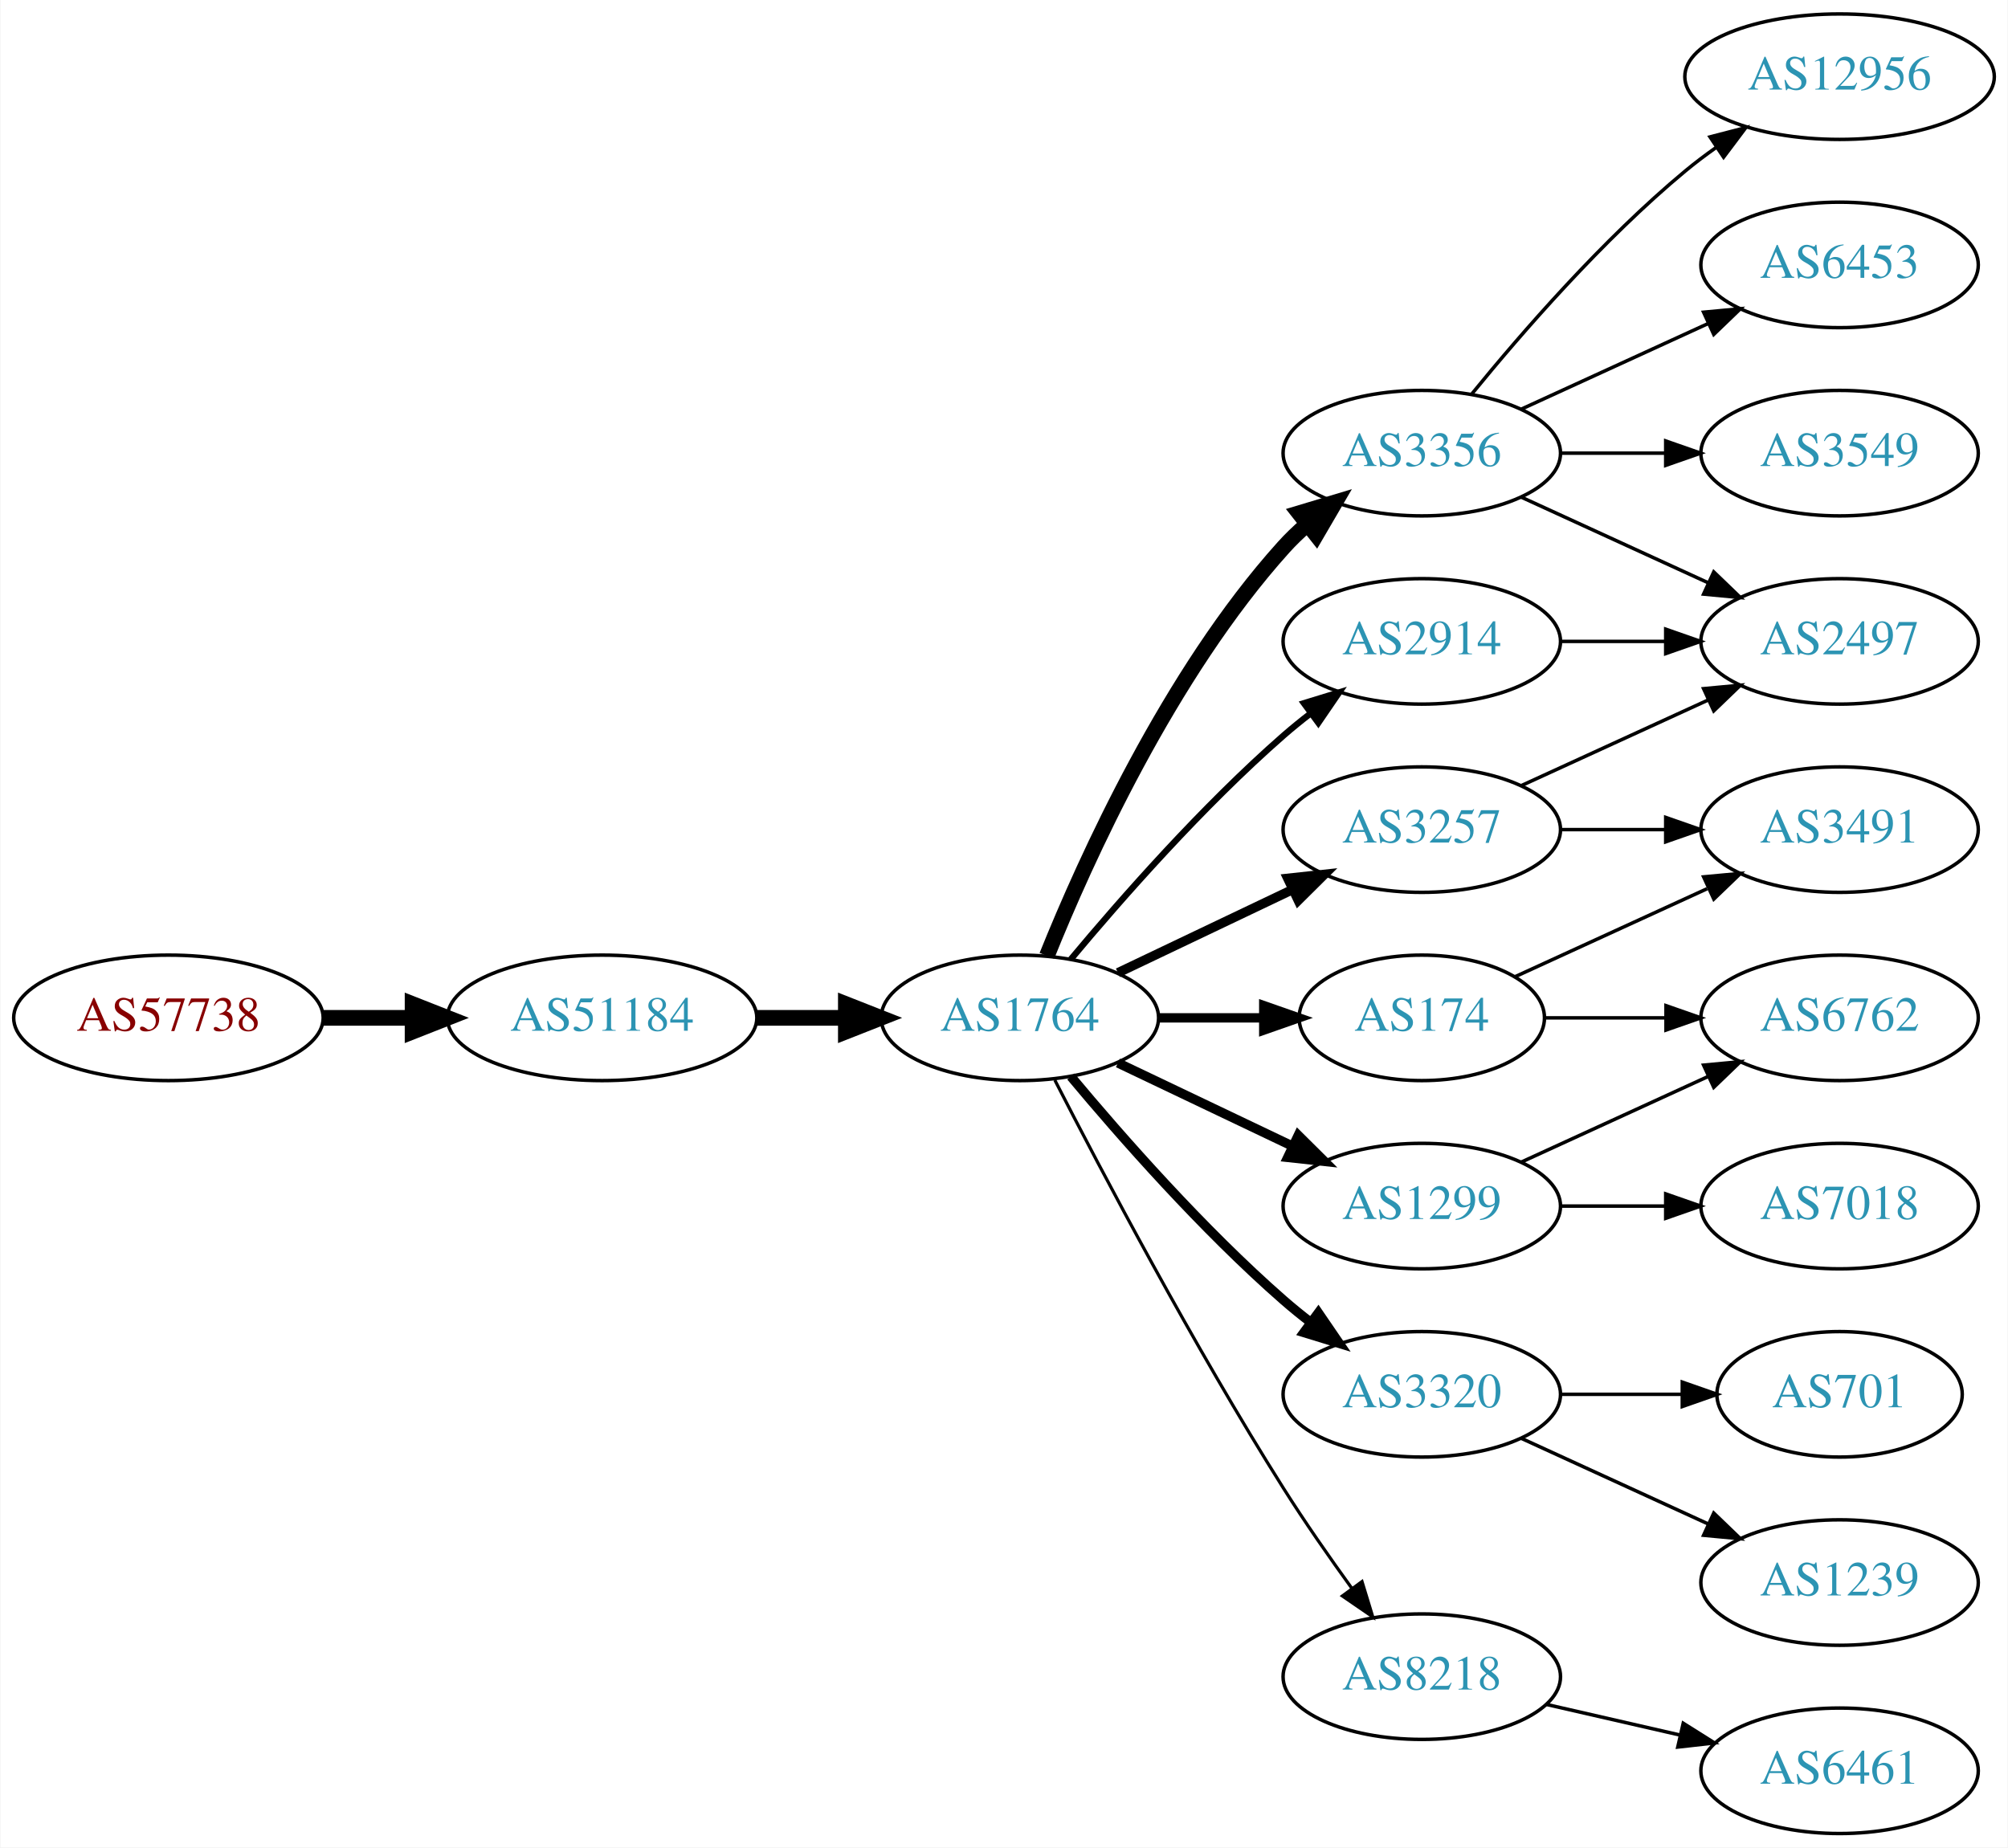
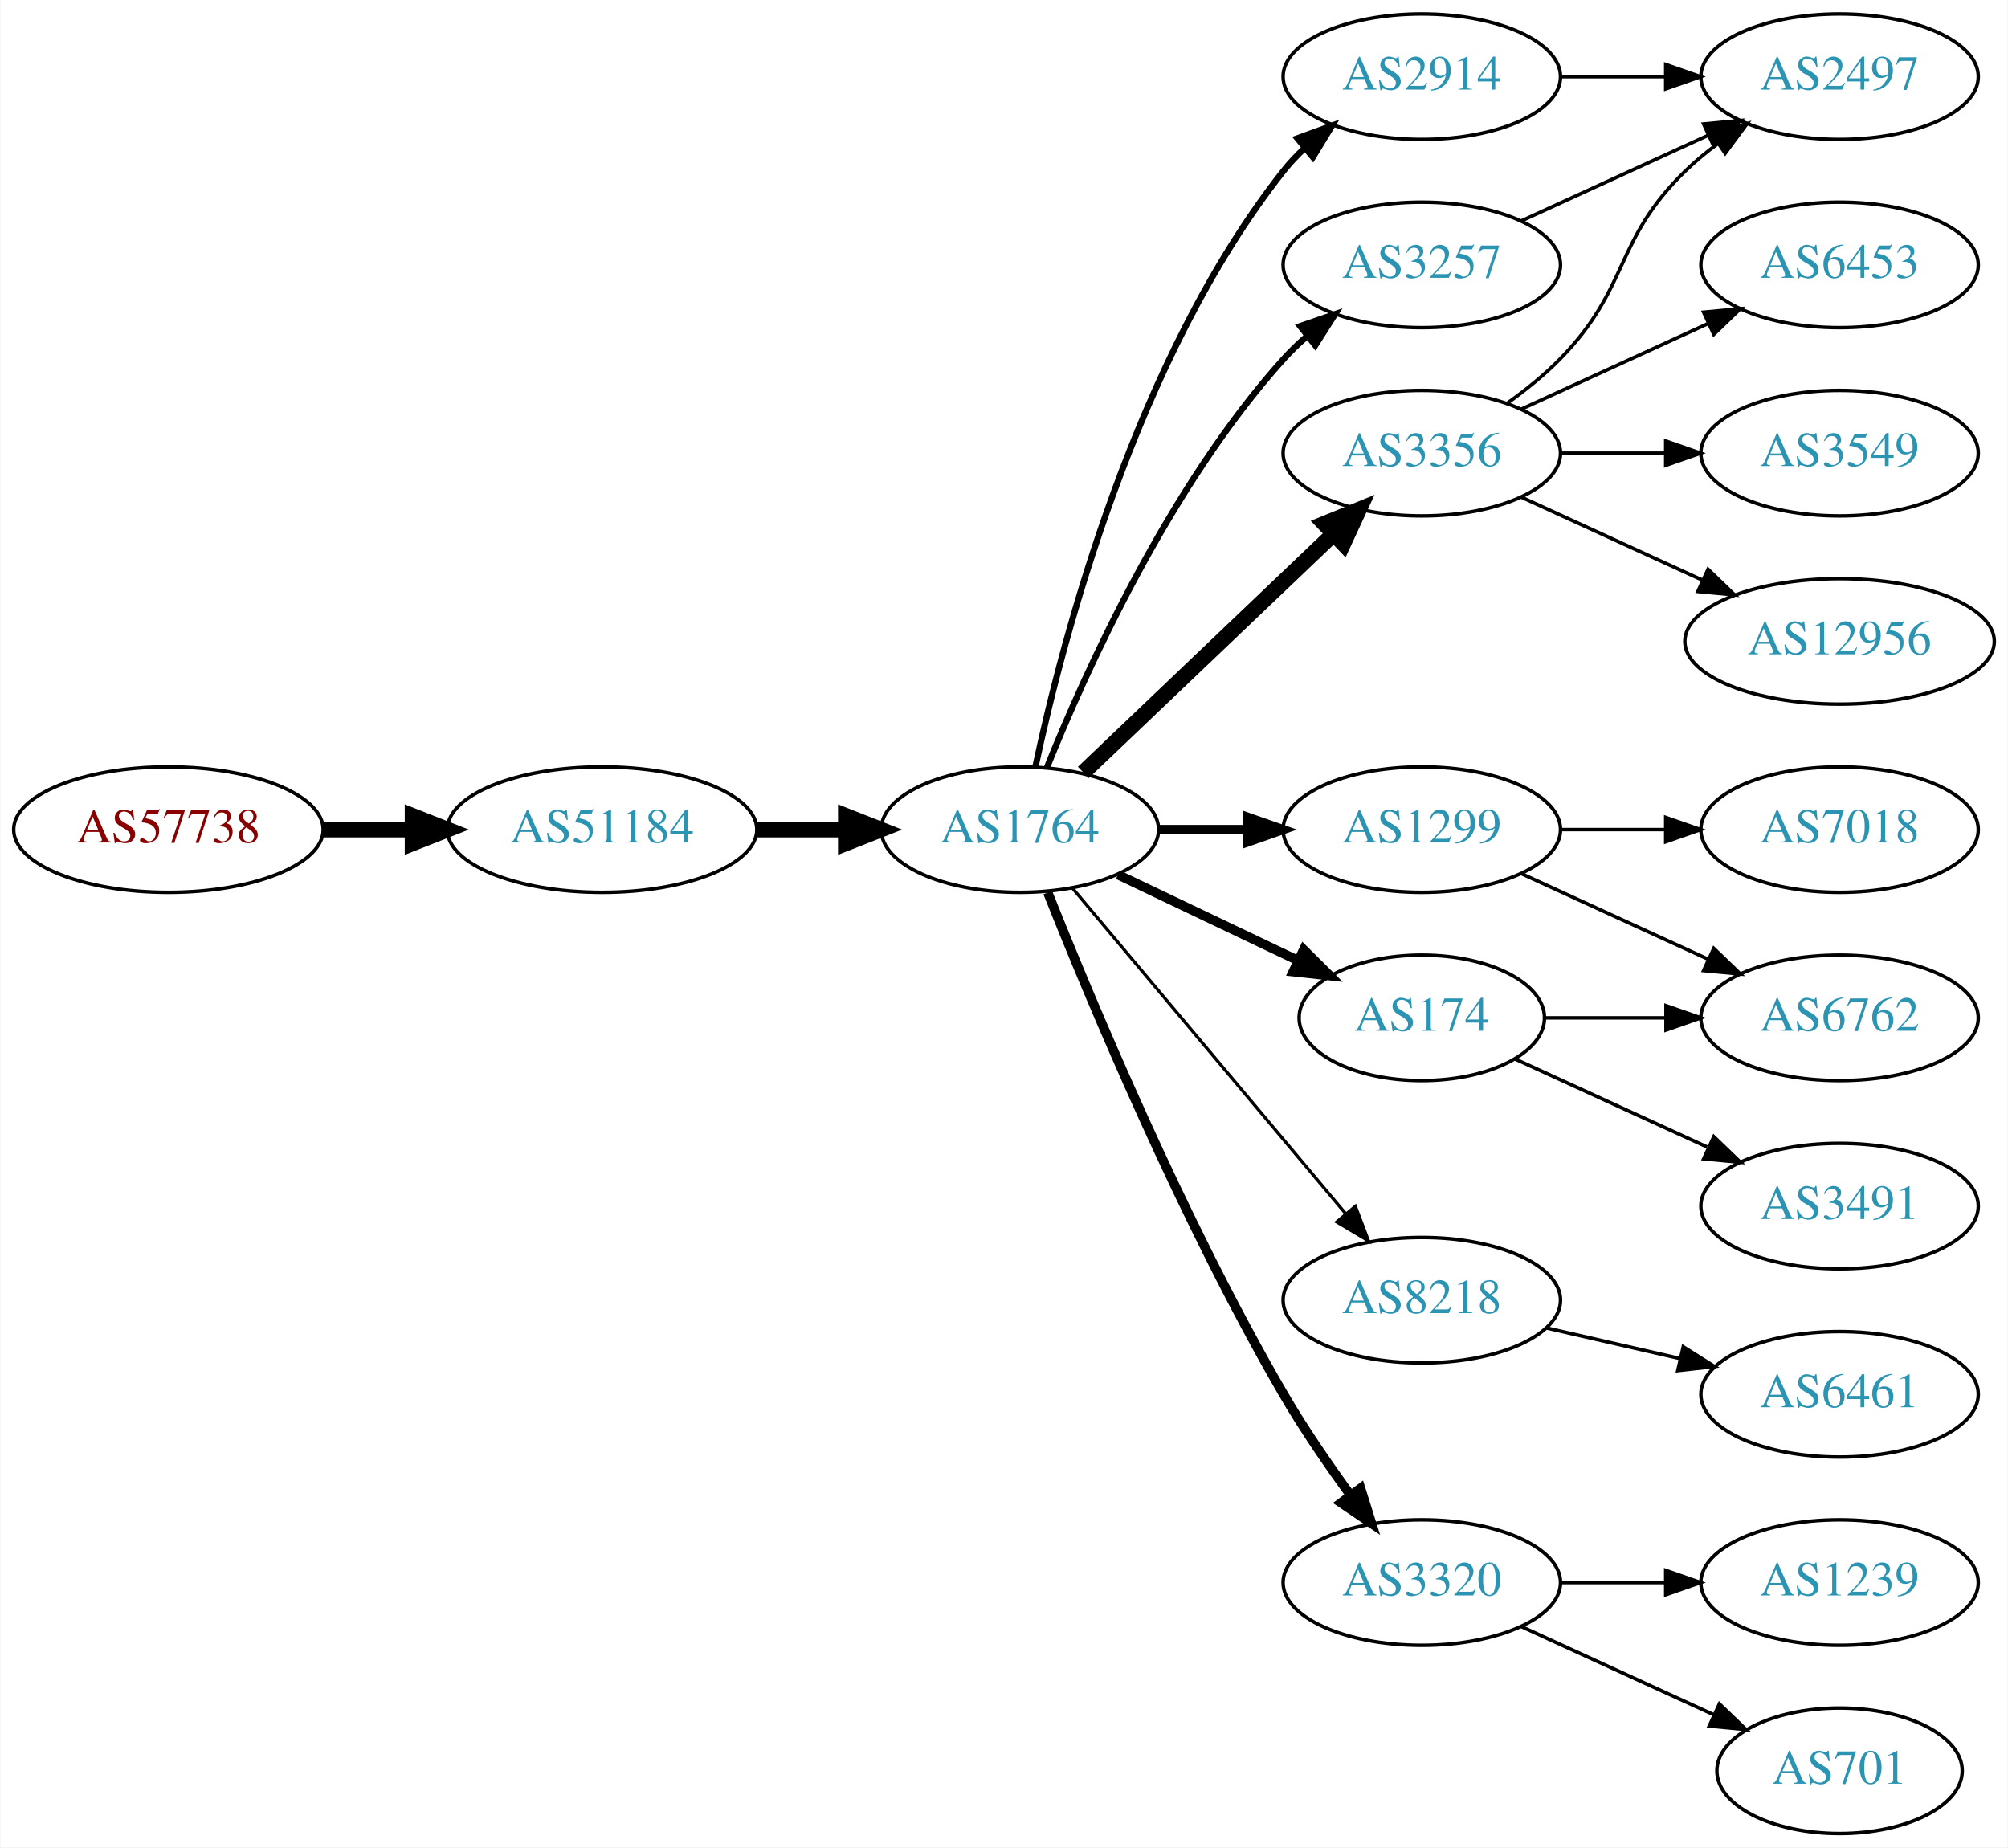
<svg xmlns="http://www.w3.org/2000/svg" xmlns:xlink="http://www.w3.org/1999/xlink" width="576pt" height="530pt" viewBox="0.00 0.00 575.76 530.00">
  <g id="graph0" class="graph" transform="scale(1 1) rotate(0) translate(4 526)">
    <polygon fill="white" stroke="none" points="-4,4 -4,-526 571.762,-526 571.762,4 -4,4" />
    <g id="node1" class="node">
      <g id="a_node1">
        <a xlink:href="/asn/57738" xlink:title="AS57738 ~ Fonira Telekom GmbH [AT]">
-           <ellipse fill="#ffffff" stroke="black" cx="44.196" cy="-234" rx="44.393" ry="18" />
-           <text text-anchor="middle" x="44.196" y="-230.3" font-family="Times,serif" font-size="14.00" fill="#880000">AS57738</text>
+           <ellipse fill="#ffffff" stroke="black" cx="44.196" cy="-288" rx="44.393" ry="18" />
+           <text text-anchor="middle" x="44.196" y="-284.3" font-family="Times,serif" font-size="14.00" fill="#880000">AS57738</text>
        </a>
      </g>
    </g>
    <g id="node2" class="node">
      <g id="a_node2">
        <a xlink:href="/asn/51184" xlink:title="AS51184 ~ Fonira Telekom GmbH [AT]">
-           <ellipse fill="#ffffff" stroke="black" cx="168.588" cy="-234" rx="44.393" ry="18" />
-           <text text-anchor="middle" x="168.588" y="-230.3" font-family="Times,serif" font-size="14.00" fill="#2c94b3">AS51184</text>
+           <ellipse fill="#ffffff" stroke="black" cx="168.588" cy="-288" rx="44.393" ry="18" />
+           <text text-anchor="middle" x="168.588" y="-284.3" font-family="Times,serif" font-size="14.00" fill="#2c94b3">AS51184</text>
        </a>
      </g>
    </g>
    <g id="edge1" class="edge">
-       <path fill="none" stroke="black" stroke-width="4.5" d="M88.692,-234C96.898,-234 105.569,-234 114.041,-234" />
-       <polygon fill="black" stroke="black" stroke-width="4.5" points="114.233,-237.938 124.233,-234 114.233,-230.063 114.233,-237.938" />
+       <path fill="none" stroke="black" stroke-width="4.5" d="M88.692,-288C96.898,-288 105.569,-288 114.041,-288" />
+       <polygon fill="black" stroke="black" stroke-width="4.5" points="114.233,-291.938 124.233,-288 114.233,-284.063 114.233,-291.938" />
    </g>
    <g id="node3" class="node">
      <g id="a_node3">
        <a xlink:href="/asn/1764" xlink:title="AS1764 ~ NEXTLAYER-AS [AT]">
-           <ellipse fill="#ffffff" stroke="black" cx="288.431" cy="-234" rx="39.794" ry="18" />
-           <text text-anchor="middle" x="288.431" y="-230.3" font-family="Times,serif" font-size="14.00" fill="#2c94b3">AS1764</text>
+           <ellipse fill="#ffffff" stroke="black" cx="288.431" cy="-288" rx="39.794" ry="18" />
+           <text text-anchor="middle" x="288.431" y="-284.3" font-family="Times,serif" font-size="14.00" fill="#2c94b3">AS1764</text>
        </a>
      </g>
    </g>
    <g id="edge2" class="edge">
-       <path fill="none" stroke="black" stroke-width="4.5" d="M212.799,-234C221.112,-234 229.875,-234 238.357,-234" />
-       <polygon fill="black" stroke="black" stroke-width="4.5" points="238.516,-237.938 248.516,-234 238.516,-230.063 238.516,-237.938" />
+       <path fill="none" stroke="black" stroke-width="4.5" d="M212.799,-288C221.112,-288 229.875,-288 238.357,-288" />
+       <polygon fill="black" stroke="black" stroke-width="4.5" points="238.516,-291.938 248.516,-288 238.516,-284.063 238.516,-291.938" />
    </g>
    <g id="node4" class="node">
      <g id="a_node4">
-         <a xlink:href="/asn/3257" xlink:title="AS3257 ~ GTT [DE]">
-           <ellipse fill="#ffffff" stroke="black" cx="403.724" cy="-288" rx="39.794" ry="18" />
-           <text text-anchor="middle" x="403.724" y="-284.3" font-family="Times,serif" font-size="14.00" fill="#2c94b3">AS3257</text>
+         <a xlink:href="/asn/2914" xlink:title="AS2914 ~ NTT America, Inc. [US]">
+           <ellipse fill="#ffffff" stroke="black" cx="403.724" cy="-504" rx="39.794" ry="18" />
+           <text text-anchor="middle" x="403.724" y="-500.3" font-family="Times,serif" font-size="14.00" fill="#2c94b3">AS2914</text>
        </a>
      </g>
    </g>
    <g id="edge3" class="edge">
-       <path fill="none" stroke="black" stroke-width="2.7" d="M316.567,-246.934C331.561,-254.081 350.382,-263.052 366.605,-270.785" />
-       <polygon fill="black" stroke="black" stroke-width="2.7" points="365.276,-274.028 375.809,-275.171 368.288,-267.709 365.276,-274.028" />
+       <path fill="none" stroke="black" stroke-width="1.8" d="M292.921,-306.16C300.552,-342.03 321.544,-423.155 364.077,-477 365.885,-479.288 367.937,-481.462 370.132,-483.51" />
+       <polygon fill="black" stroke="black" stroke-width="1.8" points="368.043,-486.323 377.992,-489.966 372.486,-480.914 368.043,-486.323" />
    </g>
    <g id="node5" class="node">
      <g id="a_node5">
-         <a xlink:href="/asn/2914" xlink:title="AS2914 ~ NTT America, Inc. [US]">
-           <ellipse fill="#ffffff" stroke="black" cx="403.724" cy="-342" rx="39.794" ry="18" />
-           <text text-anchor="middle" x="403.724" y="-338.3" font-family="Times,serif" font-size="14.00" fill="#2c94b3">AS2914</text>
+         <a xlink:href="/asn/174" xlink:title="AS174 ~ Cogent Communications [US]">
+           <ellipse fill="#ffffff" stroke="black" cx="403.724" cy="-234" rx="35.194" ry="18" />
+           <text text-anchor="middle" x="403.724" y="-230.3" font-family="Times,serif" font-size="14.00" fill="#2c94b3">AS174</text>
        </a>
      </g>
    </g>
    <g id="edge4" class="edge">
-       <path fill="none" stroke="black" stroke-width="1.8" d="M303.061,-250.817C317.343,-267.929 340.89,-294.745 364.077,-315 366.543,-317.154 369.182,-319.294 371.879,-321.372" />
-       <polygon fill="black" stroke="black" stroke-width="1.8" points="369.904,-324.264 380.033,-327.37 374.052,-318.625 369.904,-324.264" />
+       <path fill="none" stroke="black" stroke-width="2.7" d="M316.567,-275.066C331.999,-267.71 351.485,-258.423 368.02,-250.541" />
+       <polygon fill="black" stroke="black" stroke-width="2.7" points="369.84,-253.551 377.361,-246.089 366.828,-247.232 369.84,-253.551" />
    </g>
    <g id="node6" class="node">
      <g id="a_node6">
        <a xlink:href="/asn/1299" xlink:title="AS1299 ~ Telia Carrier [EU]">
-           <ellipse fill="#ffffff" stroke="black" cx="403.724" cy="-180" rx="39.794" ry="18" />
-           <text text-anchor="middle" x="403.724" y="-176.3" font-family="Times,serif" font-size="14.00" fill="#2c94b3">AS1299</text>
+           <ellipse fill="#ffffff" stroke="black" cx="403.724" cy="-288" rx="39.794" ry="18" />
+           <text text-anchor="middle" x="403.724" y="-284.3" font-family="Times,serif" font-size="14.00" fill="#2c94b3">AS1299</text>
        </a>
      </g>
    </g>
    <g id="edge5" class="edge">
-       <path fill="none" stroke="black" stroke-width="2.7" d="M316.567,-221.066C331.561,-213.919 350.382,-204.948 366.605,-197.215" />
-       <polygon fill="black" stroke="black" stroke-width="2.7" points="368.288,-200.291 375.809,-192.829 365.276,-193.972 368.288,-200.291" />
+       <path fill="none" stroke="black" stroke-width="2.7" d="M328.103,-288C336.306,-288 345.07,-288 353.602,-288" />
+       <polygon fill="black" stroke="black" stroke-width="2.7" points="353.841,-291.5 363.841,-288 353.841,-284.5 353.841,-291.5" />
    </g>
    <g id="node7" class="node">
      <g id="a_node7">
-         <a xlink:href="/asn/174" xlink:title="AS174 ~ Cogent Communications [US]">
-           <ellipse fill="#ffffff" stroke="black" cx="403.724" cy="-234" rx="35.194" ry="18" />
-           <text text-anchor="middle" x="403.724" y="-230.3" font-family="Times,serif" font-size="14.00" fill="#2c94b3">AS174</text>
-         </a>
-       </g>
-     </g>
-     <g id="edge6" class="edge">
-       <path fill="none" stroke="black" stroke-width="2.7" d="M328.103,-234C337.808,-234 348.299,-234 358.262,-234" />
-       <polygon fill="black" stroke="black" stroke-width="2.7" points="358.398,-237.5 368.398,-234 358.398,-230.5 358.398,-237.5" />
-     </g>
-     <g id="node8" class="node">
-       <g id="a_node8">
        <a xlink:href="/asn/3356" xlink:title="AS3356 ~ Level 3 Parent, LLC [US]">
          <ellipse fill="#ffffff" stroke="black" cx="403.724" cy="-396" rx="39.794" ry="18" />
          <text text-anchor="middle" x="403.724" y="-392.3" font-family="Times,serif" font-size="14.00" fill="#2c94b3">AS3356</text>
        </a>
      </g>
    </g>
+     <g id="edge6" class="edge">
+       <path fill="none" stroke="black" stroke-width="4.5" d="M306.638,-304.403C325.713,-322.587 356.633,-352.063 378.23,-372.651" />
+       <polygon fill="black" stroke="black" stroke-width="4.5" points="375.771,-375.747 385.726,-379.797 381.205,-370.047 375.771,-375.747" />
+     </g>
+     <g id="node8" class="node">
+       <g id="a_node8">
+         <a xlink:href="/asn/3257" xlink:title="AS3257 ~ GTT [DE]">
+           <ellipse fill="#ffffff" stroke="black" cx="403.724" cy="-450" rx="39.794" ry="18" />
+           <text text-anchor="middle" x="403.724" y="-446.3" font-family="Times,serif" font-size="14.00" fill="#2c94b3">AS3257</text>
+         </a>
+       </g>
+     </g>
    <g id="edge7" class="edge">
-       <path fill="none" stroke="black" stroke-width="4.5" d="M296.179,-251.787C307.23,-279.243 331.283,-332.578 364.077,-369 366.08,-371.224 368.298,-373.363 370.631,-375.397" />
-       <polygon fill="black" stroke="black" stroke-width="4.5" points="368.558,-378.777 378.85,-381.873 373.432,-372.591 368.558,-378.777" />
+       <path fill="none" stroke="black" stroke-width="1.8" d="M296.179,-305.787C307.23,-333.243 331.283,-386.578 364.077,-423 366.08,-425.224 368.298,-427.363 370.631,-429.397" />
+       <polygon fill="black" stroke="black" stroke-width="1.8" points="368.829,-432.433 378.85,-435.873 373.161,-426.935 368.829,-432.433" />
    </g>
    <g id="node9" class="node">
      <g id="a_node9">
-         <a xlink:href="/asn/3320" xlink:title="AS3320 ~ DTAG [DE]">
-           <ellipse fill="#ffffff" stroke="black" cx="403.724" cy="-126" rx="39.794" ry="18" />
-           <text text-anchor="middle" x="403.724" y="-122.3" font-family="Times,serif" font-size="14.00" fill="#2c94b3">AS3320</text>
+         <a xlink:href="/asn/8218" xlink:title="AS8218 ~ legacy Neotelecoms [FR]">
+           <ellipse fill="#ffffff" stroke="black" cx="403.724" cy="-153" rx="39.794" ry="18" />
+           <text text-anchor="middle" x="403.724" y="-149.3" font-family="Times,serif" font-size="14.00" fill="#2c94b3">AS8218</text>
        </a>
      </g>
    </g>
    <g id="edge8" class="edge">
-       <path fill="none" stroke="black" stroke-width="2.7" d="M303.061,-217.183C317.343,-200.071 340.89,-173.255 364.077,-153 366.543,-150.846 369.182,-148.706 371.879,-146.628" />
-       <polygon fill="black" stroke="black" stroke-width="2.7" points="374.052,-149.375 380.033,-140.63 369.904,-143.736 374.052,-149.375" />
+       <path fill="none" stroke="black" stroke-width="0.9" d="M303.55,-271.175C323.225,-247.731 359.029,-205.066 381.808,-177.924" />
+       <polygon fill="black" stroke="black" stroke-width="0.9" points="384.679,-179.947 388.426,-170.037 379.317,-175.447 384.679,-179.947" />
    </g>
    <g id="node10" class="node">
      <g id="a_node10">
-         <a xlink:href="/asn/8218" xlink:title="AS8218 ~ legacy Neotelecoms [FR]">
-           <ellipse fill="#ffffff" stroke="black" cx="403.724" cy="-45" rx="39.794" ry="18" />
-           <text text-anchor="middle" x="403.724" y="-41.3" font-family="Times,serif" font-size="14.00" fill="#2c94b3">AS8218</text>
+         <a xlink:href="/asn/3320" xlink:title="AS3320 ~ DTAG [DE]">
+           <ellipse fill="#ffffff" stroke="black" cx="403.724" cy="-72" rx="39.794" ry="18" />
+           <text text-anchor="middle" x="403.724" y="-68.3" font-family="Times,serif" font-size="14.00" fill="#2c94b3">AS3320</text>
        </a>
      </g>
    </g>
    <g id="edge9" class="edge">
-       <path fill="none" stroke="black" stroke-width="0.9" d="M298.457,-216.148C311.893,-189.945 338.342,-139.763 364.077,-99 370.14,-89.396 377.26,-79.187 383.725,-70.261" />
-       <polygon fill="black" stroke="black" stroke-width="0.9" points="386.577,-72.291 389.668,-62.157 380.932,-68.152 386.577,-72.291" />
+       <path fill="none" stroke="black" stroke-width="2.7" d="M296.434,-269.949C308.561,-239.43 334.979,-176.067 364.077,-126 369.784,-116.181 376.822,-105.922 383.321,-97.016" />
+       <polygon fill="black" stroke="black" stroke-width="2.7" points="386.162,-99.061 389.326,-88.95 380.547,-94.881 386.162,-99.061" />
    </g>
    <g id="node15" class="node">
      <g id="a_node15">
        <a xlink:href="/asn/2497" xlink:title="AS2497 ~ Internet Initiative Japan Inc. [JP]">
-           <ellipse fill="#ffffff" stroke="black" cx="523.566" cy="-342" rx="39.794" ry="18" />
-           <text text-anchor="middle" x="523.566" y="-338.3" font-family="Times,serif" font-size="14.00" fill="#2c94b3">AS2497</text>
-         </a>
-       </g>
-     </g>
-     <g id="edge18" class="edge">
-       <path fill="none" stroke="black" d="M432.353,-300.661C448.31,-307.973 468.58,-317.261 485.863,-325.181" />
-       <polygon fill="black" stroke="black" points="484.562,-328.435 495.111,-329.419 487.478,-322.071 484.562,-328.435" />
-     </g>
-     <g id="node19" class="node">
-       <g id="a_node19">
-         <a xlink:href="/asn/3491" xlink:title="AS3491 ~ PCCW Global, Inc. [US]">
-           <ellipse fill="#ffffff" stroke="black" cx="523.566" cy="-288" rx="39.794" ry="18" />
-           <text text-anchor="middle" x="523.566" y="-284.3" font-family="Times,serif" font-size="14.00" fill="#2c94b3">AS3491</text>
-         </a>
-       </g>
-     </g>
-     <g id="edge19" class="edge">
-       <path fill="none" stroke="black" d="M443.636,-288C453.19,-288 463.539,-288 473.502,-288" />
-       <polygon fill="black" stroke="black" points="473.695,-291.5 483.695,-288 473.694,-284.5 473.695,-291.5" />
-     </g>
-     <g id="edge23" class="edge">
-       <path fill="none" stroke="black" d="M443.636,-342C453.19,-342 463.539,-342 473.502,-342" />
-       <polygon fill="black" stroke="black" points="473.695,-345.5 483.695,-342 473.694,-338.5 473.695,-345.5" />
-     </g>
-     <g id="node11" class="node">
-       <g id="a_node11">
-         <a xlink:href="/asn/7018" xlink:title="AS7018 ~ AT&amp;T Services, Inc. [US]">
-           <ellipse fill="#ffffff" stroke="black" cx="523.566" cy="-180" rx="39.794" ry="18" />
-           <text text-anchor="middle" x="523.566" y="-176.3" font-family="Times,serif" font-size="14.00" fill="#2c94b3">AS7018</text>
-         </a>
-       </g>
-     </g>
-     <g id="edge10" class="edge">
-       <path fill="none" stroke="black" d="M443.636,-180C453.19,-180 463.539,-180 473.502,-180" />
-       <polygon fill="black" stroke="black" points="473.695,-183.5 483.695,-180 473.694,-176.5 473.695,-183.5" />
+           <ellipse fill="#ffffff" stroke="black" cx="523.566" cy="-504" rx="39.794" ry="18" />
+           <text text-anchor="middle" x="523.566" y="-500.3" font-family="Times,serif" font-size="14.00" fill="#2c94b3">AS2497</text>
+         </a>
+       </g>
+     </g>
+     <g id="edge17" class="edge">
+       <path fill="none" stroke="black" d="M443.636,-504C453.19,-504 463.539,-504 473.502,-504" />
+       <polygon fill="black" stroke="black" points="473.695,-507.5 483.695,-504 473.694,-500.5 473.695,-507.5" />
    </g>
    <g id="node12" class="node">
      <g id="a_node12">
        <a xlink:href="/asn/6762" xlink:title="AS6762 ~ TELECOM ITALIA SPARKLE S.p.A. [IT]">
          <ellipse fill="#ffffff" stroke="black" cx="523.566" cy="-234" rx="39.794" ry="18" />
          <text text-anchor="middle" x="523.566" y="-230.3" font-family="Times,serif" font-size="14.00" fill="#2c94b3">AS6762</text>
        </a>
      </g>
    </g>
-     <g id="edge11" class="edge">
-       <path fill="none" stroke="black" d="M432.353,-192.661C448.31,-199.973 468.58,-209.261 485.863,-217.181" />
-       <polygon fill="black" stroke="black" points="484.562,-220.435 495.111,-221.419 487.478,-214.071 484.562,-220.435" />
-     </g>
    <g id="edge21" class="edge">
      <path fill="none" stroke="black" d="M439.125,-234C449.949,-234 462.117,-234 473.744,-234" />
      <polygon fill="black" stroke="black" points="473.775,-237.5 483.775,-234 473.775,-230.5 473.775,-237.5" />
    </g>
-     <g id="edge22" class="edge">
-       <path fill="none" stroke="black" d="M430.585,-245.851C446.705,-253.238 467.708,-262.862 485.573,-271.048" />
-       <polygon fill="black" stroke="black" points="484.575,-274.441 495.125,-275.425 487.492,-268.077 484.575,-274.441" />
+     <g id="node20" class="node">
+       <g id="a_node20">
+         <a xlink:href="/asn/3491" xlink:title="AS3491 ~ PCCW Global, Inc. [US]">
+           <ellipse fill="#ffffff" stroke="black" cx="523.566" cy="-180" rx="39.794" ry="18" />
+           <text text-anchor="middle" x="523.566" y="-176.3" font-family="Times,serif" font-size="14.00" fill="#2c94b3">AS3491</text>
+         </a>
+       </g>
+     </g>
+     <g id="edge20" class="edge">
+       <path fill="none" stroke="black" d="M430.585,-222.149C446.705,-214.762 467.708,-205.138 485.573,-196.952" />
+       <polygon fill="black" stroke="black" points="487.492,-199.923 495.125,-192.575 484.575,-193.559 487.492,-199.923" />
+     </g>
+     <g id="node11" class="node">
+       <g id="a_node11">
+         <a xlink:href="/asn/7018" xlink:title="AS7018 ~ AT&amp;T Services, Inc. [US]">
+           <ellipse fill="#ffffff" stroke="black" cx="523.566" cy="-288" rx="39.794" ry="18" />
+           <text text-anchor="middle" x="523.566" y="-284.3" font-family="Times,serif" font-size="14.00" fill="#2c94b3">AS7018</text>
+         </a>
+       </g>
+     </g>
+     <g id="edge10" class="edge">
+       <path fill="none" stroke="black" d="M443.636,-288C453.19,-288 463.539,-288 473.502,-288" />
+       <polygon fill="black" stroke="black" points="473.695,-291.5 483.695,-288 473.694,-284.5 473.695,-291.5" />
+     </g>
+     <g id="edge11" class="edge">
+       <path fill="none" stroke="black" d="M432.353,-275.339C448.31,-268.027 468.58,-258.739 485.863,-250.819" />
+       <polygon fill="black" stroke="black" points="487.478,-253.929 495.111,-246.581 484.562,-247.565 487.478,-253.929" />
    </g>
    <g id="node13" class="node">
      <g id="a_node13">
+         <a xlink:href="/asn/6453" xlink:title="AS6453 ~ TATA COMMUNICATIONS (AMERICA) INC [US]">
+           <ellipse fill="#ffffff" stroke="black" cx="523.566" cy="-450" rx="39.794" ry="18" />
+           <text text-anchor="middle" x="523.566" y="-446.3" font-family="Times,serif" font-size="14.00" fill="#2c94b3">AS6453</text>
+         </a>
+       </g>
+     </g>
+     <g id="edge12" class="edge">
+       <path fill="none" stroke="black" d="M432.353,-408.661C448.31,-415.973 468.58,-425.261 485.863,-433.181" />
+       <polygon fill="black" stroke="black" points="484.562,-436.435 495.111,-437.419 487.478,-430.071 484.562,-436.435" />
+     </g>
+     <g id="node14" class="node">
+       <g id="a_node14">
        <a xlink:href="/asn/3549" xlink:title="AS3549 ~ Level 3 Parent, LLC [US]">
          <ellipse fill="#ffffff" stroke="black" cx="523.566" cy="-396" rx="39.794" ry="18" />
          <text text-anchor="middle" x="523.566" y="-392.3" font-family="Times,serif" font-size="14.00" fill="#2c94b3">AS3549</text>
        </a>
      </g>
    </g>
-     <g id="edge12" class="edge">
+     <g id="edge13" class="edge">
      <path fill="none" stroke="black" d="M443.636,-396C453.19,-396 463.539,-396 473.502,-396" />
      <polygon fill="black" stroke="black" points="473.695,-399.5 483.695,-396 473.694,-392.5 473.695,-399.5" />
    </g>
-     <g id="node14" class="node">
-       <g id="a_node14">
-         <a xlink:href="/asn/12956" xlink:title="AS12956 ~ TELXIUS [ES]">
-           <ellipse fill="#ffffff" stroke="black" cx="523.566" cy="-504" rx="44.393" ry="18" />
-           <text text-anchor="middle" x="523.566" y="-500.3" font-family="Times,serif" font-size="14.00" fill="#2c94b3">AS12956</text>
-         </a>
-       </g>
-     </g>
-     <g id="edge13" class="edge">
-       <path fill="none" stroke="black" d="M418.143,-413.065C432.257,-430.375 455.672,-457.345 479.37,-477 482.108,-479.271 485.052,-481.494 488.069,-483.63" />
-       <polygon fill="black" stroke="black" points="486.401,-486.725 496.658,-489.379 490.295,-480.908 486.401,-486.725" />
-     </g>
    <g id="edge14" class="edge">
-       <path fill="none" stroke="black" d="M432.353,-383.339C448.31,-376.027 468.58,-366.739 485.863,-358.819" />
-       <polygon fill="black" stroke="black" points="487.478,-361.929 495.111,-354.581 484.562,-355.565 487.478,-361.929" />
+       <path fill="none" stroke="black" d="M428.318,-410.389C433.574,-414.148 438.906,-418.437 443.37,-423 463.543,-443.617 458.677,-456.906 479.37,-477 482.215,-479.763 485.389,-482.386 488.689,-484.834" />
+       <polygon fill="black" stroke="black" points="486.806,-487.786 497.037,-490.538 490.755,-482.006 486.806,-487.786" />
    </g>
    <g id="node16" class="node">
      <g id="a_node16">
-         <a xlink:href="/asn/6453" xlink:title="AS6453 ~ TATA COMMUNICATIONS (AMERICA) INC [US]">
-           <ellipse fill="#ffffff" stroke="black" cx="523.566" cy="-450" rx="39.794" ry="18" />
-           <text text-anchor="middle" x="523.566" y="-446.3" font-family="Times,serif" font-size="14.00" fill="#2c94b3">AS6453</text>
+         <a xlink:href="/asn/12956" xlink:title="AS12956 ~ TELXIUS [ES]">
+           <ellipse fill="#ffffff" stroke="black" cx="523.566" cy="-342" rx="44.393" ry="18" />
+           <text text-anchor="middle" x="523.566" y="-338.3" font-family="Times,serif" font-size="14.00" fill="#2c94b3">AS12956</text>
        </a>
      </g>
    </g>
    <g id="edge15" class="edge">
-       <path fill="none" stroke="black" d="M432.353,-408.661C448.31,-415.973 468.58,-425.261 485.863,-433.181" />
-       <polygon fill="black" stroke="black" points="484.562,-436.435 495.111,-437.419 487.478,-430.071 484.562,-436.435" />
+       <path fill="none" stroke="black" d="M432.353,-383.339C447.85,-376.238 467.417,-367.272 484.364,-359.506" />
+       <polygon fill="black" stroke="black" points="485.833,-362.683 493.466,-355.335 482.917,-356.319 485.833,-362.683" />
+     </g>
+     <g id="edge22" class="edge">
+       <path fill="none" stroke="black" d="M432.353,-462.661C448.31,-469.973 468.58,-479.261 485.863,-487.181" />
+       <polygon fill="black" stroke="black" points="484.562,-490.435 495.111,-491.419 487.478,-484.071 484.562,-490.435" />
    </g>
    <g id="node17" class="node">
      <g id="a_node17">
-         <a xlink:href="/asn/701" xlink:title="AS701 ~ UUNET [US]">
-           <ellipse fill="#ffffff" stroke="black" cx="523.566" cy="-126" rx="35.194" ry="18" />
-           <text text-anchor="middle" x="523.566" y="-122.3" font-family="Times,serif" font-size="14.00" fill="#2c94b3">AS701</text>
+         <a xlink:href="/asn/6461" xlink:title="AS6461 ~ Zayo Bandwidth [US]">
+           <ellipse fill="#ffffff" stroke="black" cx="523.566" cy="-126" rx="39.794" ry="18" />
+           <text text-anchor="middle" x="523.566" y="-122.3" font-family="Times,serif" font-size="14.00" fill="#2c94b3">AS6461</text>
        </a>
      </g>
    </g>
    <g id="edge16" class="edge">
-       <path fill="none" stroke="black" d="M443.636,-126C454.723,-126 466.883,-126 478.265,-126" />
-       <polygon fill="black" stroke="black" points="478.447,-129.5 488.447,-126 478.447,-122.5 478.447,-129.5" />
+       <path fill="none" stroke="black" d="M439.443,-145.045C451.443,-142.296 465.064,-139.175 477.756,-136.267" />
+       <polygon fill="black" stroke="black" points="478.722,-139.636 487.688,-133.991 477.159,-132.813 478.722,-139.636" />
    </g>
    <g id="node18" class="node">
      <g id="a_node18">
        <a xlink:href="/asn/1239" xlink:title="AS1239 ~ Sprint [US]">
          <ellipse fill="#ffffff" stroke="black" cx="523.566" cy="-72" rx="39.794" ry="18" />
          <text text-anchor="middle" x="523.566" y="-68.3" font-family="Times,serif" font-size="14.00" fill="#2c94b3">AS1239</text>
        </a>
      </g>
    </g>
-     <g id="edge17" class="edge">
-       <path fill="none" stroke="black" d="M432.353,-113.339C448.31,-106.027 468.58,-96.739 485.863,-88.819" />
-       <polygon fill="black" stroke="black" points="487.478,-91.929 495.111,-84.581 484.562,-85.565 487.478,-91.929" />
-     </g>
-     <g id="node20" class="node">
-       <g id="a_node20">
-         <a xlink:href="/asn/6461" xlink:title="AS6461 ~ Zayo Bandwidth [US]">
-           <ellipse fill="#ffffff" stroke="black" cx="523.566" cy="-18" rx="39.794" ry="18" />
-           <text text-anchor="middle" x="523.566" y="-14.3" font-family="Times,serif" font-size="14.00" fill="#2c94b3">AS6461</text>
-         </a>
-       </g>
-     </g>
-     <g id="edge20" class="edge">
-       <path fill="none" stroke="black" d="M439.443,-37.045C451.443,-34.296 465.064,-31.175 477.756,-28.267" />
-       <polygon fill="black" stroke="black" points="478.722,-31.636 487.688,-25.991 477.159,-24.813 478.722,-31.636" />
+     <g id="edge18" class="edge">
+       <path fill="none" stroke="black" d="M443.636,-72C453.19,-72 463.539,-72 473.502,-72" />
+       <polygon fill="black" stroke="black" points="473.695,-75.5 483.695,-72 473.694,-68.5 473.695,-75.5" />
+     </g>
+     <g id="node19" class="node">
+       <g id="a_node19">
+         <a xlink:href="/asn/701" xlink:title="AS701 ~ UUNET [US]">
+           <ellipse fill="#ffffff" stroke="black" cx="523.566" cy="-18" rx="35.194" ry="18" />
+           <text text-anchor="middle" x="523.566" y="-14.3" font-family="Times,serif" font-size="14.00" fill="#2c94b3">AS701</text>
+         </a>
+       </g>
+     </g>
+     <g id="edge19" class="edge">
+       <path fill="none" stroke="black" d="M432.353,-59.339C448.769,-51.817 469.75,-42.202 487.347,-34.139" />
+       <polygon fill="black" stroke="black" points="489.092,-37.189 496.725,-29.842 486.176,-30.826 489.092,-37.189" />
    </g>
  </g>
</svg>
